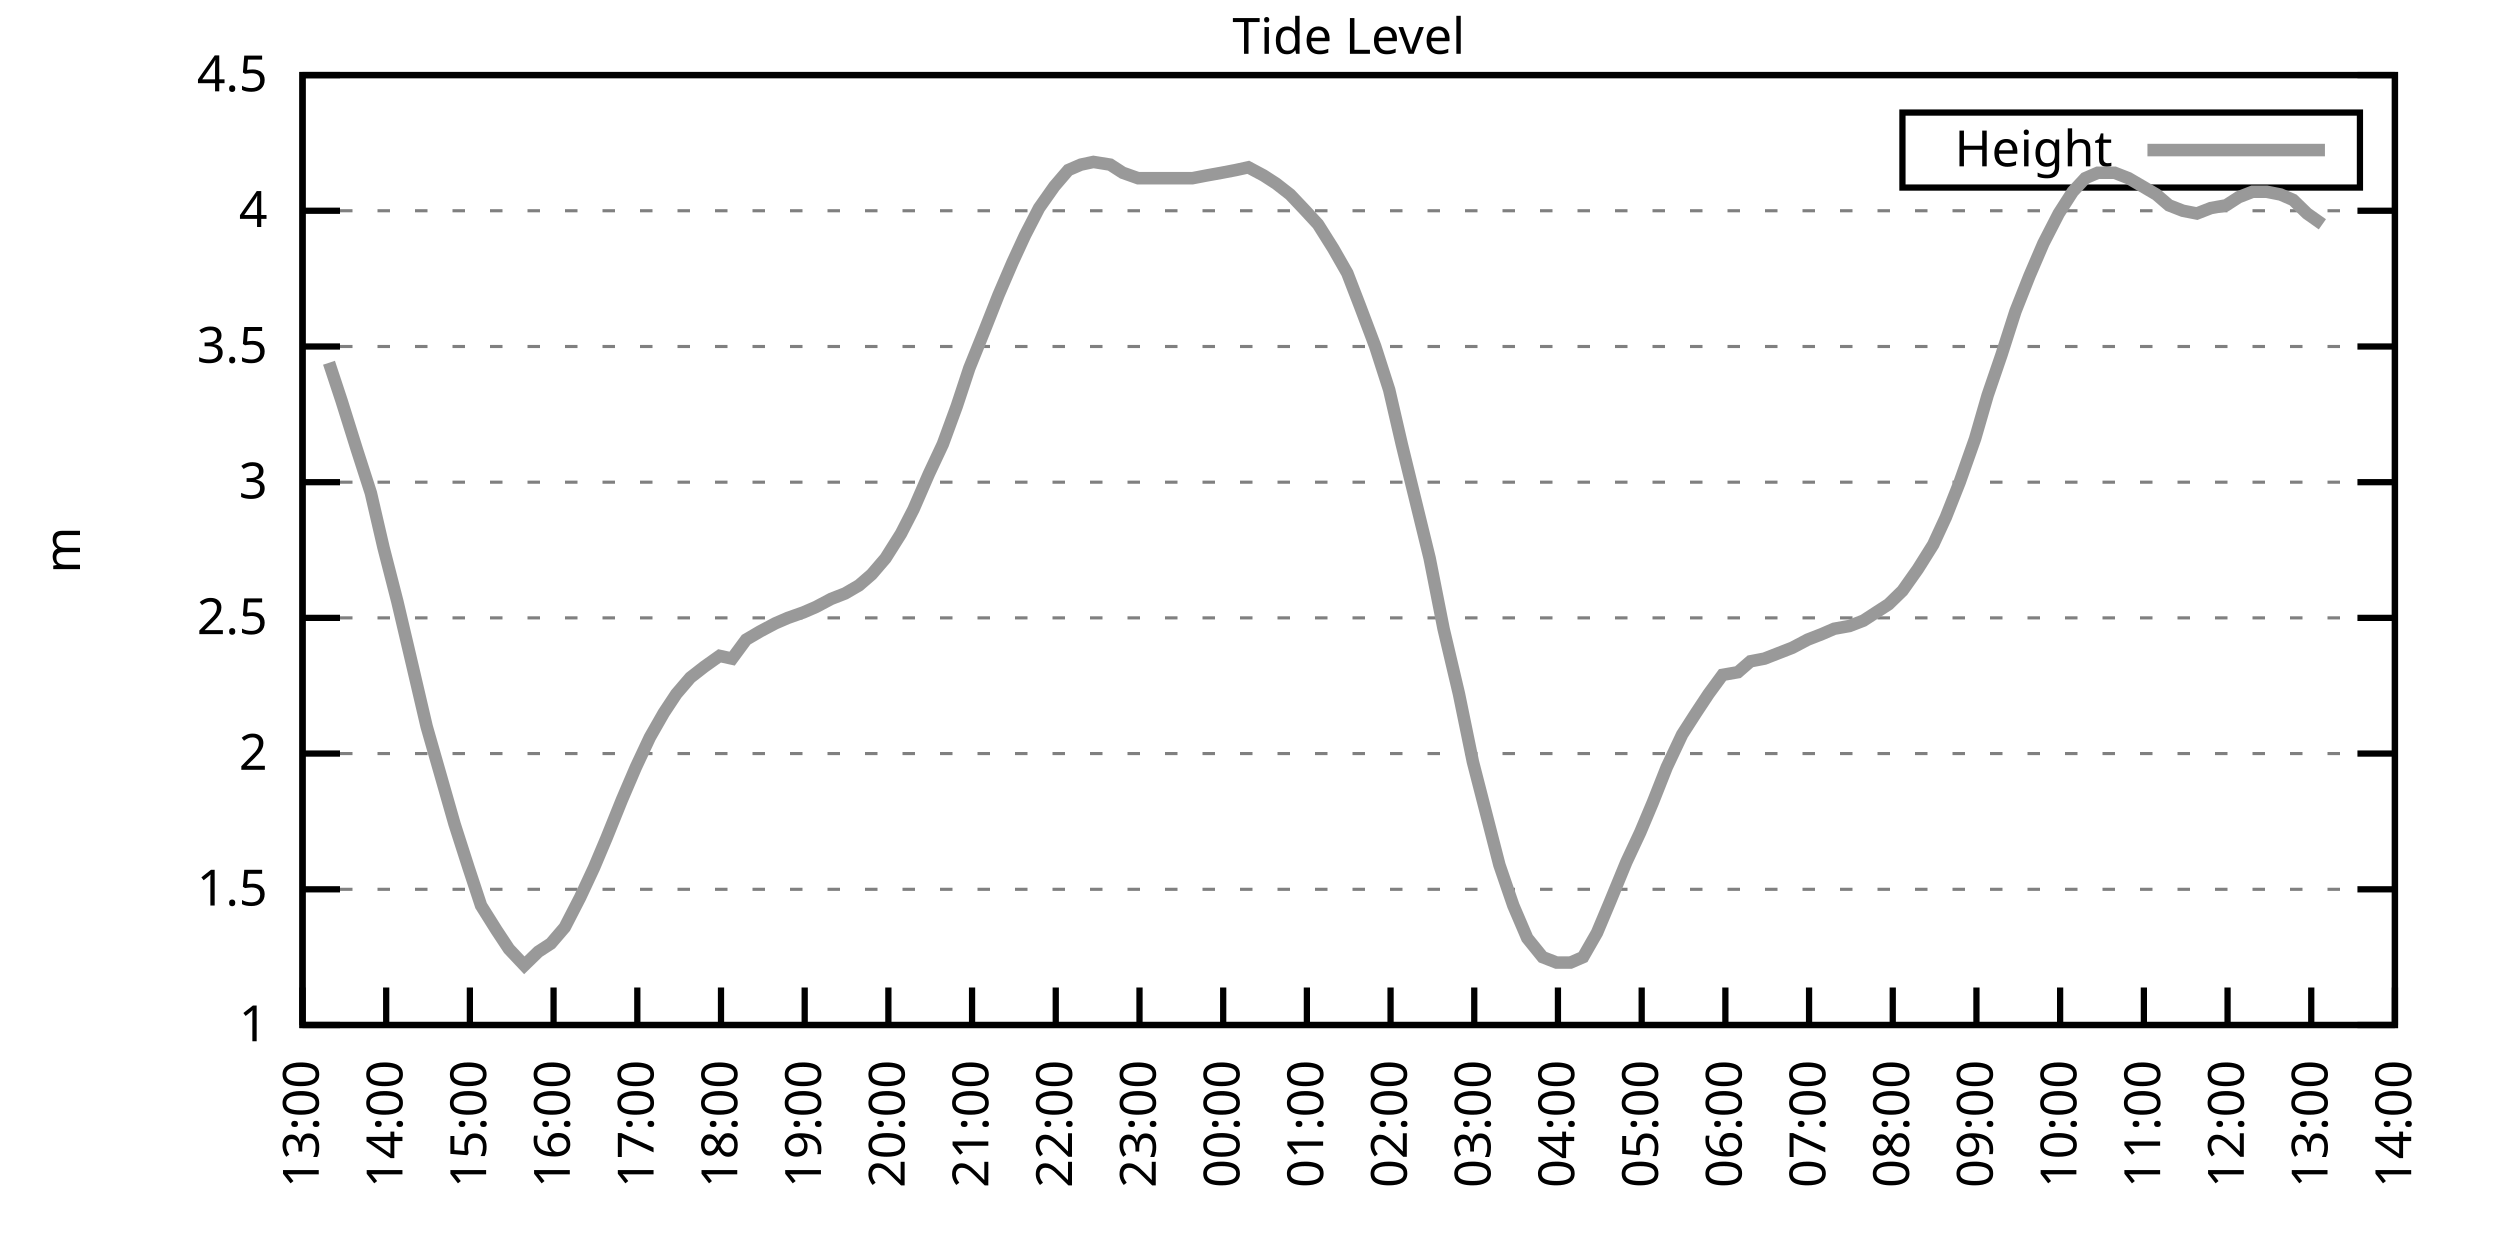
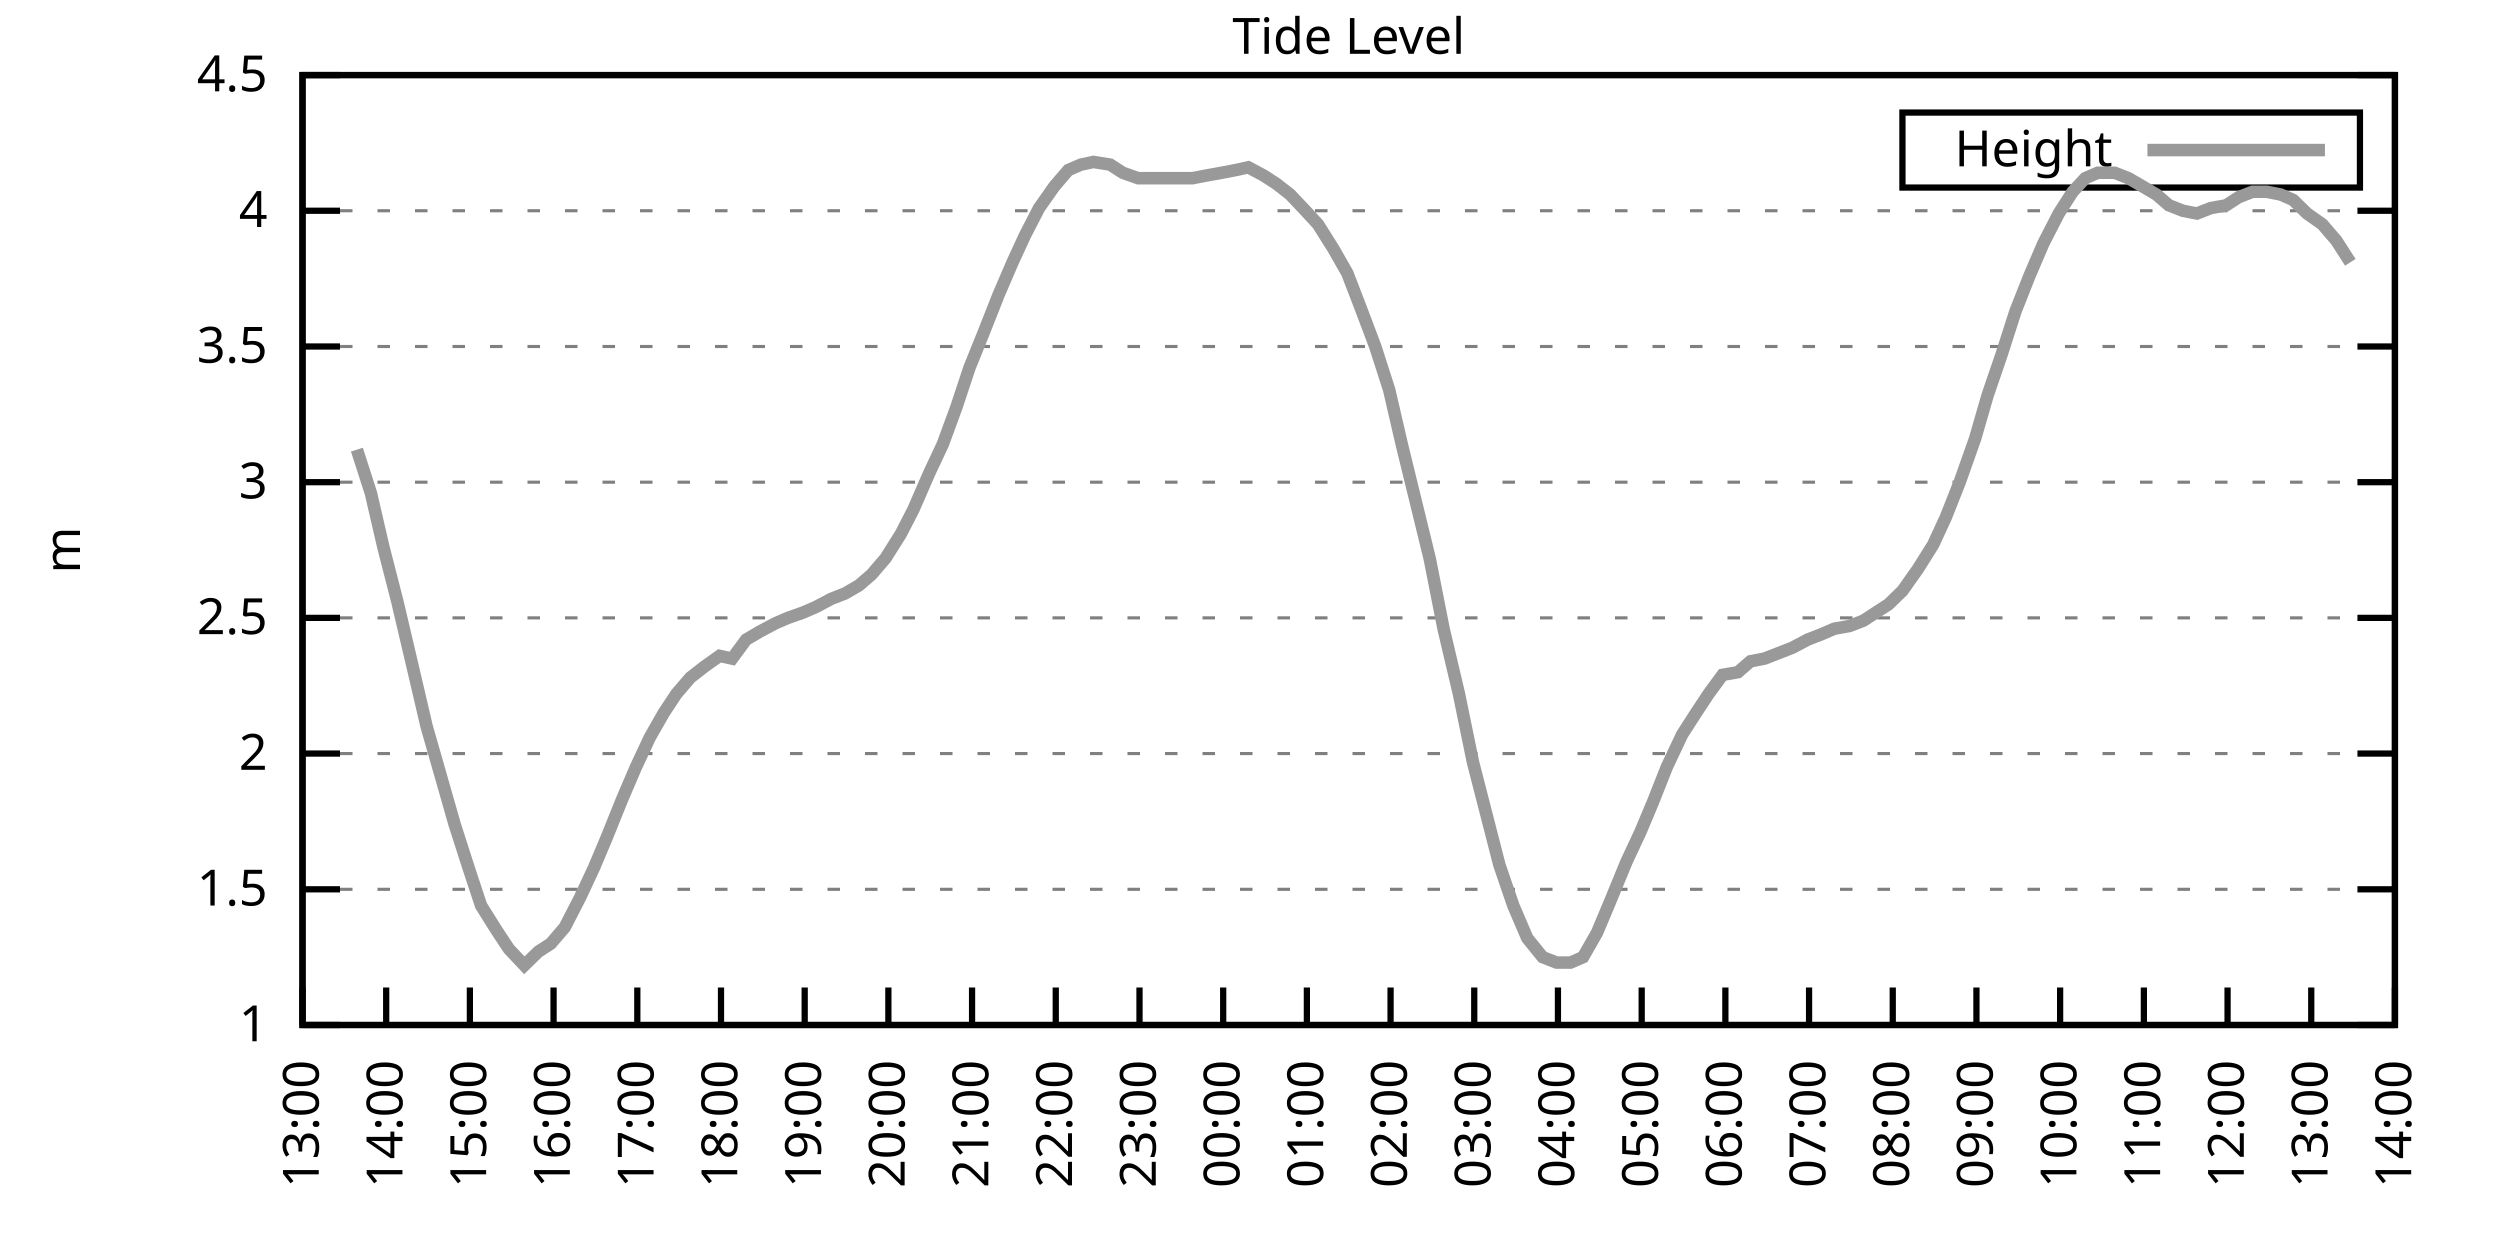
<svg xmlns="http://www.w3.org/2000/svg" xmlns:xlink="http://www.w3.org/1999/xlink" width="400" height="200" viewBox="0 0 400 200">
  <g id="gnuplot_canvas">
    <rect x="0" y="0" width="400" height="200" fill="none" />
    <defs>
      <circle id="gpDot" r="0.5" stroke-width="0.5" stroke="currentColor" />
      <path id="gpPt0" stroke-width="0.333" stroke="currentColor" d="M-1,0 h2 M0,-1 v2" />
      <path id="gpPt1" stroke-width="0.333" stroke="currentColor" d="M-1,-1 L1,1 M1,-1 L-1,1" />
      <path id="gpPt2" stroke-width="0.333" stroke="currentColor" d="M-1,0 L1,0 M0,-1 L0,1 M-1,-1 L1,1 M-1,1 L1,-1" />
      <rect id="gpPt3" stroke-width="0.333" stroke="currentColor" x="-1" y="-1" width="2" height="2" />
      <rect id="gpPt4" stroke-width="0.333" stroke="currentColor" fill="currentColor" x="-1" y="-1" width="2" height="2" />
      <circle id="gpPt5" stroke-width="0.333" stroke="currentColor" cx="0" cy="0" r="1" />
      <use xlink:href="#gpPt5" id="gpPt6" fill="currentColor" stroke="none" />
      <path id="gpPt7" stroke-width="0.333" stroke="currentColor" d="M0,-1.33 L-1.33,0.67 L1.33,0.67 z" />
      <use xlink:href="#gpPt7" id="gpPt8" fill="currentColor" stroke="none" />
      <use xlink:href="#gpPt7" id="gpPt9" stroke="currentColor" transform="rotate(180)" />
      <use xlink:href="#gpPt9" id="gpPt10" fill="currentColor" stroke="none" />
      <use xlink:href="#gpPt3" id="gpPt11" stroke="currentColor" transform="rotate(45)" />
      <use xlink:href="#gpPt11" id="gpPt12" fill="currentColor" stroke="none" />
      <path id="gpPt13" stroke-width="0.333" stroke="currentColor" d="M0,1.330 L1.265,0.411 L0.782,-1.067 L-0.782,-1.076 L-1.265,0.411 z" />
      <use xlink:href="#gpPt13" id="gpPt14" fill="currentColor" stroke="none" />
      <filter id="textbox" filterUnits="objectBoundingBox" x="0" y="0" height="1" width="1">
        <feFlood flood-color="white" flood-opacity="1" result="bgnd" />
        <feComposite in="SourceGraphic" in2="bgnd" operator="atop" />
      </filter>
      <filter id="greybox" filterUnits="objectBoundingBox" x="0" y="0" height="1" width="1">
        <feFlood flood-color="lightgrey" flood-opacity="1" result="grey" />
        <feComposite in="SourceGraphic" in2="grey" operator="atop" />
      </filter>
    </defs>
    <g fill="none" color="white" stroke="currentColor" stroke-width="1.00" stroke-linecap="butt" stroke-linejoin="miter">
</g>
    <g fill="none" color="black" stroke="currentColor" stroke-width="1.00" stroke-linecap="butt" stroke-linejoin="miter">
      <g stroke="none" shape-rendering="crispEdges">
        <polygon fill="rgb(255, 255, 255)" points="48.40,164.00 383.18,164.00 383.18,12.02 48.40,12.02 " />
      </g>
    </g>
    <g fill="none" color="black" stroke="currentColor" stroke-width="1.00" stroke-linecap="butt" stroke-linejoin="miter">
</g>
    <g fill="none" color="black" stroke="black" stroke-width="0.50" stroke-linecap="butt" stroke-linejoin="miter">
</g>
    <g fill="none" color="gray" stroke="currentColor" stroke-width="0.50" stroke-linecap="butt" stroke-linejoin="miter">
      <path stroke="gray" stroke-dasharray="2,4" class="gridline" d="M48.40,164.00 L383.19,164.00  " />
    </g>
    <g fill="none" color="gray" stroke="gray" stroke-width="1.00" stroke-linecap="butt" stroke-linejoin="miter">
</g>
    <g fill="none" color="black" stroke="currentColor" stroke-width="1.00" stroke-linecap="butt" stroke-linejoin="miter">
      <path stroke="black" d="M48.40,164.00 L54.40,164.00 M383.19,164.00 L377.19,164.00  " />
      <g transform="translate(42.80,166.60)" stroke="none" fill="black" font-family="Sans" font-size="8.00" text-anchor="end">
        <text>
          <tspan font-family="Sans"> 1</tspan>
        </text>
      </g>
    </g>
    <g fill="none" color="black" stroke="currentColor" stroke-width="1.00" stroke-linecap="butt" stroke-linejoin="miter">
</g>
    <g fill="none" color="black" stroke="black" stroke-width="0.50" stroke-linecap="butt" stroke-linejoin="miter">
</g>
    <g fill="none" color="gray" stroke="currentColor" stroke-width="0.50" stroke-linecap="butt" stroke-linejoin="miter">
      <path stroke="gray" stroke-dasharray="2,4" class="gridline" d="M48.40,142.29 L383.19,142.29  " />
    </g>
    <g fill="none" color="gray" stroke="gray" stroke-width="1.00" stroke-linecap="butt" stroke-linejoin="miter">
</g>
    <g fill="none" color="black" stroke="currentColor" stroke-width="1.00" stroke-linecap="butt" stroke-linejoin="miter">
      <path stroke="black" d="M48.40,142.29 L54.40,142.29 M383.19,142.29 L377.19,142.29  " />
      <g transform="translate(42.80,144.89)" stroke="none" fill="black" font-family="Sans" font-size="8.00" text-anchor="end">
        <text>
          <tspan font-family="Sans"> 1.5</tspan>
        </text>
      </g>
    </g>
    <g fill="none" color="black" stroke="currentColor" stroke-width="1.00" stroke-linecap="butt" stroke-linejoin="miter">
</g>
    <g fill="none" color="black" stroke="black" stroke-width="0.50" stroke-linecap="butt" stroke-linejoin="miter">
</g>
    <g fill="none" color="gray" stroke="currentColor" stroke-width="0.50" stroke-linecap="butt" stroke-linejoin="miter">
      <path stroke="gray" stroke-dasharray="2,4" class="gridline" d="M48.40,120.57 L383.19,120.57  " />
    </g>
    <g fill="none" color="gray" stroke="gray" stroke-width="1.00" stroke-linecap="butt" stroke-linejoin="miter">
</g>
    <g fill="none" color="black" stroke="currentColor" stroke-width="1.00" stroke-linecap="butt" stroke-linejoin="miter">
      <path stroke="black" d="M48.40,120.57 L54.40,120.57 M383.19,120.57 L377.19,120.57  " />
      <g transform="translate(42.80,123.17)" stroke="none" fill="black" font-family="Sans" font-size="8.00" text-anchor="end">
        <text>
          <tspan font-family="Sans"> 2</tspan>
        </text>
      </g>
    </g>
    <g fill="none" color="black" stroke="currentColor" stroke-width="1.00" stroke-linecap="butt" stroke-linejoin="miter">
</g>
    <g fill="none" color="black" stroke="black" stroke-width="0.50" stroke-linecap="butt" stroke-linejoin="miter">
</g>
    <g fill="none" color="gray" stroke="currentColor" stroke-width="0.50" stroke-linecap="butt" stroke-linejoin="miter">
      <path stroke="gray" stroke-dasharray="2,4" class="gridline" d="M48.40,98.86 L383.19,98.86  " />
    </g>
    <g fill="none" color="gray" stroke="gray" stroke-width="1.00" stroke-linecap="butt" stroke-linejoin="miter">
</g>
    <g fill="none" color="black" stroke="currentColor" stroke-width="1.00" stroke-linecap="butt" stroke-linejoin="miter">
      <path stroke="black" d="M48.40,98.86 L54.40,98.86 M383.19,98.86 L377.19,98.86  " />
      <g transform="translate(42.80,101.46)" stroke="none" fill="black" font-family="Sans" font-size="8.00" text-anchor="end">
        <text>
          <tspan font-family="Sans"> 2.5</tspan>
        </text>
      </g>
    </g>
    <g fill="none" color="black" stroke="currentColor" stroke-width="1.00" stroke-linecap="butt" stroke-linejoin="miter">
</g>
    <g fill="none" color="black" stroke="black" stroke-width="0.50" stroke-linecap="butt" stroke-linejoin="miter">
</g>
    <g fill="none" color="gray" stroke="currentColor" stroke-width="0.50" stroke-linecap="butt" stroke-linejoin="miter">
      <path stroke="gray" stroke-dasharray="2,4" class="gridline" d="M48.40,77.15 L383.19,77.15  " />
    </g>
    <g fill="none" color="gray" stroke="gray" stroke-width="1.00" stroke-linecap="butt" stroke-linejoin="miter">
</g>
    <g fill="none" color="black" stroke="currentColor" stroke-width="1.00" stroke-linecap="butt" stroke-linejoin="miter">
      <path stroke="black" d="M48.40,77.15 L54.40,77.15 M383.19,77.15 L377.19,77.15  " />
      <g transform="translate(42.80,79.75)" stroke="none" fill="black" font-family="Sans" font-size="8.00" text-anchor="end">
        <text>
          <tspan font-family="Sans"> 3</tspan>
        </text>
      </g>
    </g>
    <g fill="none" color="black" stroke="currentColor" stroke-width="1.00" stroke-linecap="butt" stroke-linejoin="miter">
</g>
    <g fill="none" color="black" stroke="black" stroke-width="0.50" stroke-linecap="butt" stroke-linejoin="miter">
</g>
    <g fill="none" color="gray" stroke="currentColor" stroke-width="0.50" stroke-linecap="butt" stroke-linejoin="miter">
      <path stroke="gray" stroke-dasharray="2,4" class="gridline" d="M48.40,55.44 L383.19,55.44  " />
    </g>
    <g fill="none" color="gray" stroke="gray" stroke-width="1.00" stroke-linecap="butt" stroke-linejoin="miter">
</g>
    <g fill="none" color="black" stroke="currentColor" stroke-width="1.00" stroke-linecap="butt" stroke-linejoin="miter">
      <path stroke="black" d="M48.40,55.44 L54.40,55.44 M383.19,55.44 L377.19,55.44  " />
      <g transform="translate(42.80,58.04)" stroke="none" fill="black" font-family="Sans" font-size="8.00" text-anchor="end">
        <text>
          <tspan font-family="Sans"> 3.5</tspan>
        </text>
      </g>
    </g>
    <g fill="none" color="black" stroke="currentColor" stroke-width="1.00" stroke-linecap="butt" stroke-linejoin="miter">
</g>
    <g fill="none" color="black" stroke="black" stroke-width="0.50" stroke-linecap="butt" stroke-linejoin="miter">
</g>
    <g fill="none" color="gray" stroke="currentColor" stroke-width="0.50" stroke-linecap="butt" stroke-linejoin="miter">
      <path stroke="gray" stroke-dasharray="2,4" class="gridline" d="M48.40,33.72 L383.19,33.72  " />
    </g>
    <g fill="none" color="gray" stroke="gray" stroke-width="1.00" stroke-linecap="butt" stroke-linejoin="miter">
</g>
    <g fill="none" color="black" stroke="currentColor" stroke-width="1.00" stroke-linecap="butt" stroke-linejoin="miter">
      <path stroke="black" d="M48.40,33.72 L54.40,33.72 M383.19,33.72 L377.19,33.72  " />
      <g transform="translate(42.80,36.32)" stroke="none" fill="black" font-family="Sans" font-size="8.00" text-anchor="end">
        <text>
          <tspan font-family="Sans"> 4</tspan>
        </text>
      </g>
    </g>
    <g fill="none" color="black" stroke="currentColor" stroke-width="1.00" stroke-linecap="butt" stroke-linejoin="miter">
</g>
    <g fill="none" color="black" stroke="black" stroke-width="0.50" stroke-linecap="butt" stroke-linejoin="miter">
</g>
    <g fill="none" color="gray" stroke="currentColor" stroke-width="0.50" stroke-linecap="butt" stroke-linejoin="miter">
      <path stroke="gray" stroke-dasharray="2,4" class="gridline" d="M48.40,12.01 L383.19,12.01  " />
    </g>
    <g fill="none" color="gray" stroke="gray" stroke-width="1.00" stroke-linecap="butt" stroke-linejoin="miter">
</g>
    <g fill="none" color="black" stroke="currentColor" stroke-width="1.00" stroke-linecap="butt" stroke-linejoin="miter">
      <path stroke="black" d="M48.40,12.01 L54.40,12.01 M383.19,12.01 L377.19,12.01  " />
      <g transform="translate(42.80,14.61)" stroke="none" fill="black" font-family="Sans" font-size="8.00" text-anchor="end">
        <text>
          <tspan font-family="Sans"> 4.5</tspan>
        </text>
      </g>
    </g>
    <g fill="none" color="black" stroke="currentColor" stroke-width="1.00" stroke-linecap="butt" stroke-linejoin="miter">
      <path stroke="black" d="M48.40,164.00 L48.40,158.00  " />
      <g transform="translate(51.00,169.60) rotate(270.00)" stroke="none" fill="black" font-family="Sans" font-size="8.00" text-anchor="end">
        <text>
          <tspan font-family="Sans">13:00</tspan>
        </text>
      </g>
    </g>
    <g fill="none" color="black" stroke="currentColor" stroke-width="1.00" stroke-linecap="butt" stroke-linejoin="miter">
      <path stroke="black" d="M61.79,164.00 L61.79,158.00  " />
      <g transform="translate(64.39,169.60) rotate(270.00)" stroke="none" fill="black" font-family="Sans" font-size="8.00" text-anchor="end">
        <text>
          <tspan font-family="Sans">14:00</tspan>
        </text>
      </g>
    </g>
    <g fill="none" color="black" stroke="currentColor" stroke-width="1.00" stroke-linecap="butt" stroke-linejoin="miter">
      <path stroke="black" d="M75.18,164.00 L75.18,158.00  " />
      <g transform="translate(77.78,169.60) rotate(270.00)" stroke="none" fill="black" font-family="Sans" font-size="8.00" text-anchor="end">
        <text>
          <tspan font-family="Sans">15:00</tspan>
        </text>
      </g>
    </g>
    <g fill="none" color="black" stroke="currentColor" stroke-width="1.00" stroke-linecap="butt" stroke-linejoin="miter">
      <path stroke="black" d="M88.57,164.00 L88.57,158.00  " />
      <g transform="translate(91.17,169.60) rotate(270.00)" stroke="none" fill="black" font-family="Sans" font-size="8.00" text-anchor="end">
        <text>
          <tspan font-family="Sans">16:00</tspan>
        </text>
      </g>
    </g>
    <g fill="none" color="black" stroke="currentColor" stroke-width="1.00" stroke-linecap="butt" stroke-linejoin="miter">
      <path stroke="black" d="M101.97,164.00 L101.97,158.00  " />
      <g transform="translate(104.57,169.60) rotate(270.00)" stroke="none" fill="black" font-family="Sans" font-size="8.00" text-anchor="end">
        <text>
          <tspan font-family="Sans">17:00</tspan>
        </text>
      </g>
    </g>
    <g fill="none" color="black" stroke="currentColor" stroke-width="1.00" stroke-linecap="butt" stroke-linejoin="miter">
      <path stroke="black" d="M115.36,164.00 L115.36,158.00  " />
      <g transform="translate(117.96,169.60) rotate(270.00)" stroke="none" fill="black" font-family="Sans" font-size="8.00" text-anchor="end">
        <text>
          <tspan font-family="Sans">18:00</tspan>
        </text>
      </g>
    </g>
    <g fill="none" color="black" stroke="currentColor" stroke-width="1.00" stroke-linecap="butt" stroke-linejoin="miter">
      <path stroke="black" d="M128.75,164.00 L128.75,158.00  " />
      <g transform="translate(131.35,169.60) rotate(270.00)" stroke="none" fill="black" font-family="Sans" font-size="8.00" text-anchor="end">
        <text>
          <tspan font-family="Sans">19:00</tspan>
        </text>
      </g>
    </g>
    <g fill="none" color="black" stroke="currentColor" stroke-width="1.00" stroke-linecap="butt" stroke-linejoin="miter">
      <path stroke="black" d="M142.14,164.00 L142.14,158.00  " />
      <g transform="translate(144.74,169.60) rotate(270.00)" stroke="none" fill="black" font-family="Sans" font-size="8.00" text-anchor="end">
        <text>
          <tspan font-family="Sans">20:00</tspan>
        </text>
      </g>
    </g>
    <g fill="none" color="black" stroke="currentColor" stroke-width="1.00" stroke-linecap="butt" stroke-linejoin="miter">
      <path stroke="black" d="M155.53,164.00 L155.53,158.00  " />
      <g transform="translate(158.13,169.60) rotate(270.00)" stroke="none" fill="black" font-family="Sans" font-size="8.00" text-anchor="end">
        <text>
          <tspan font-family="Sans">21:00</tspan>
        </text>
      </g>
    </g>
    <g fill="none" color="black" stroke="currentColor" stroke-width="1.00" stroke-linecap="butt" stroke-linejoin="miter">
      <path stroke="black" d="M168.92,164.00 L168.92,158.00  " />
      <g transform="translate(171.52,169.60) rotate(270.00)" stroke="none" fill="black" font-family="Sans" font-size="8.00" text-anchor="end">
        <text>
          <tspan font-family="Sans">22:00</tspan>
        </text>
      </g>
    </g>
    <g fill="none" color="black" stroke="currentColor" stroke-width="1.00" stroke-linecap="butt" stroke-linejoin="miter">
      <path stroke="black" d="M182.32,164.00 L182.32,158.00  " />
      <g transform="translate(184.92,169.60) rotate(270.00)" stroke="none" fill="black" font-family="Sans" font-size="8.00" text-anchor="end">
        <text>
          <tspan font-family="Sans">23:00</tspan>
        </text>
      </g>
    </g>
    <g fill="none" color="black" stroke="currentColor" stroke-width="1.00" stroke-linecap="butt" stroke-linejoin="miter">
      <path stroke="black" d="M195.71,164.00 L195.71,158.00  " />
      <g transform="translate(198.31,169.60) rotate(270.00)" stroke="none" fill="black" font-family="Sans" font-size="8.00" text-anchor="end">
        <text>
          <tspan font-family="Sans">00:00</tspan>
        </text>
      </g>
    </g>
    <g fill="none" color="black" stroke="currentColor" stroke-width="1.00" stroke-linecap="butt" stroke-linejoin="miter">
      <path stroke="black" d="M209.10,164.00 L209.10,158.00  " />
      <g transform="translate(211.70,169.60) rotate(270.00)" stroke="none" fill="black" font-family="Sans" font-size="8.00" text-anchor="end">
        <text>
          <tspan font-family="Sans">01:00</tspan>
        </text>
      </g>
    </g>
    <g fill="none" color="black" stroke="currentColor" stroke-width="1.00" stroke-linecap="butt" stroke-linejoin="miter">
      <path stroke="black" d="M222.49,164.00 L222.49,158.00  " />
      <g transform="translate(225.09,169.60) rotate(270.00)" stroke="none" fill="black" font-family="Sans" font-size="8.00" text-anchor="end">
        <text>
          <tspan font-family="Sans">02:00</tspan>
        </text>
      </g>
    </g>
    <g fill="none" color="black" stroke="currentColor" stroke-width="1.00" stroke-linecap="butt" stroke-linejoin="miter">
      <path stroke="black" d="M235.88,164.00 L235.88,158.00  " />
      <g transform="translate(238.48,169.60) rotate(270.00)" stroke="none" fill="black" font-family="Sans" font-size="8.00" text-anchor="end">
        <text>
          <tspan font-family="Sans">03:00</tspan>
        </text>
      </g>
    </g>
    <g fill="none" color="black" stroke="currentColor" stroke-width="1.00" stroke-linecap="butt" stroke-linejoin="miter">
      <path stroke="black" d="M249.27,164.00 L249.27,158.00  " />
      <g transform="translate(251.87,169.60) rotate(270.00)" stroke="none" fill="black" font-family="Sans" font-size="8.00" text-anchor="end">
        <text>
          <tspan font-family="Sans">04:00</tspan>
        </text>
      </g>
    </g>
    <g fill="none" color="black" stroke="currentColor" stroke-width="1.00" stroke-linecap="butt" stroke-linejoin="miter">
      <path stroke="black" d="M262.67,164.00 L262.67,158.00  " />
      <g transform="translate(265.27,169.60) rotate(270.00)" stroke="none" fill="black" font-family="Sans" font-size="8.00" text-anchor="end">
        <text>
          <tspan font-family="Sans">05:00</tspan>
        </text>
      </g>
    </g>
    <g fill="none" color="black" stroke="currentColor" stroke-width="1.00" stroke-linecap="butt" stroke-linejoin="miter">
      <path stroke="black" d="M276.06,164.00 L276.06,158.00  " />
      <g transform="translate(278.66,169.60) rotate(270.00)" stroke="none" fill="black" font-family="Sans" font-size="8.00" text-anchor="end">
        <text>
          <tspan font-family="Sans">06:00</tspan>
        </text>
      </g>
    </g>
    <g fill="none" color="black" stroke="currentColor" stroke-width="1.00" stroke-linecap="butt" stroke-linejoin="miter">
      <path stroke="black" d="M289.45,164.00 L289.45,158.00  " />
      <g transform="translate(292.05,169.60) rotate(270.00)" stroke="none" fill="black" font-family="Sans" font-size="8.00" text-anchor="end">
        <text>
          <tspan font-family="Sans">07:00</tspan>
        </text>
      </g>
    </g>
    <g fill="none" color="black" stroke="currentColor" stroke-width="1.00" stroke-linecap="butt" stroke-linejoin="miter">
      <path stroke="black" d="M302.84,164.00 L302.84,158.00  " />
      <g transform="translate(305.44,169.60) rotate(270.00)" stroke="none" fill="black" font-family="Sans" font-size="8.00" text-anchor="end">
        <text>
          <tspan font-family="Sans">08:00</tspan>
        </text>
      </g>
    </g>
    <g fill="none" color="black" stroke="currentColor" stroke-width="1.00" stroke-linecap="butt" stroke-linejoin="miter">
      <path stroke="black" d="M316.23,164.00 L316.23,158.00  " />
      <g transform="translate(318.83,169.60) rotate(270.00)" stroke="none" fill="black" font-family="Sans" font-size="8.00" text-anchor="end">
        <text>
          <tspan font-family="Sans">09:00</tspan>
        </text>
      </g>
    </g>
    <g fill="none" color="black" stroke="currentColor" stroke-width="1.00" stroke-linecap="butt" stroke-linejoin="miter">
      <path stroke="black" d="M329.62,164.00 L329.62,158.00  " />
      <g transform="translate(332.22,169.60) rotate(270.00)" stroke="none" fill="black" font-family="Sans" font-size="8.00" text-anchor="end">
        <text>
          <tspan font-family="Sans">10:00</tspan>
        </text>
      </g>
    </g>
    <g fill="none" color="black" stroke="currentColor" stroke-width="1.00" stroke-linecap="butt" stroke-linejoin="miter">
      <path stroke="black" d="M343.02,164.00 L343.02,158.00  " />
      <g transform="translate(345.62,169.60) rotate(270.00)" stroke="none" fill="black" font-family="Sans" font-size="8.00" text-anchor="end">
        <text>
          <tspan font-family="Sans">11:00</tspan>
        </text>
      </g>
    </g>
    <g fill="none" color="black" stroke="currentColor" stroke-width="1.00" stroke-linecap="butt" stroke-linejoin="miter">
      <path stroke="black" d="M356.41,164.00 L356.41,158.00  " />
      <g transform="translate(359.01,169.60) rotate(270.00)" stroke="none" fill="black" font-family="Sans" font-size="8.00" text-anchor="end">
        <text>
          <tspan font-family="Sans">12:00</tspan>
        </text>
      </g>
    </g>
    <g fill="none" color="black" stroke="currentColor" stroke-width="1.00" stroke-linecap="butt" stroke-linejoin="miter">
      <path stroke="black" d="M369.80,164.00 L369.80,158.00  " />
      <g transform="translate(372.40,169.60) rotate(270.00)" stroke="none" fill="black" font-family="Sans" font-size="8.00" text-anchor="end">
        <text>
          <tspan font-family="Sans">13:00</tspan>
        </text>
      </g>
    </g>
    <g fill="none" color="black" stroke="currentColor" stroke-width="1.00" stroke-linecap="butt" stroke-linejoin="miter">
      <path stroke="black" d="M383.19,164.00 L383.19,158.00  " />
      <g transform="translate(385.79,169.60) rotate(270.00)" stroke="none" fill="black" font-family="Sans" font-size="8.00" text-anchor="end">
        <text>
          <tspan font-family="Sans">14:00</tspan>
        </text>
      </g>
    </g>
    <g fill="none" color="black" stroke="currentColor" stroke-width="1.00" stroke-linecap="butt" stroke-linejoin="miter">
</g>
    <g fill="none" color="black" stroke="currentColor" stroke-width="1.00" stroke-linecap="butt" stroke-linejoin="miter">
      <path stroke="black" d="M48.40,12.01 L48.40,164.00 L383.19,164.00 L383.19,12.01 L48.40,12.01 Z  " />
    </g>
    <g fill="none" color="black" stroke="currentColor" stroke-width="1.00" stroke-linecap="butt" stroke-linejoin="miter">
</g>
    <g fill="none" color="black" stroke="currentColor" stroke-width="1.00" stroke-linecap="butt" stroke-linejoin="miter">
      <path stroke="black" d="M304.39,30.01 L304.39,18.01 L377.59,18.01 L377.59,30.01 L304.39,30.01 Z  " />
    </g>
    <g id="Tide_level_plot_1">
      <g fill="none" color="white" stroke="black" stroke-width="2.00" stroke-linecap="butt" stroke-linejoin="miter">
</g>
      <g fill="none" color="black" stroke="currentColor" stroke-width="2.00" stroke-linecap="butt" stroke-linejoin="miter">
        <g transform="translate(337.99,26.61)" stroke="none" fill="black" font-family="Sans" font-size="8.00" text-anchor="end">
          <text>
            <tspan font-family="Sans">Height</tspan>
          </text>
        </g>
      </g>
      <g fill="none" color="black" stroke="currentColor" stroke-width="2.00" stroke-linecap="butt" stroke-linejoin="miter">
-         <path stroke="rgb(153, 153, 153)" d="M343.59,24.01 L371.99,24.01 M52.64,58.04 L54.65,64.12 L57.10,71.94 L59.34,78.89 L61.35,87.57 L63.58,96.26   L66.03,106.68 L68.26,116.23 L70.50,124.05 L72.73,131.86 L74.96,138.81 L76.97,144.89 L79.42,148.80 L81.43,151.84   L83.89,154.45 L86.12,152.28 L88.13,150.97 L90.36,148.37 L92.82,143.59 L95.05,138.81 L97.06,134.04 L99.51,127.96   L101.74,122.75 L103.98,117.97 L106.21,114.06 L108.22,111.02 L110.45,108.42 L112.68,106.68 L115.13,104.94 L117.14,105.38   L119.38,102.34 L121.61,101.03 L124.06,99.73 L126.07,98.86 L128.53,97.99 L130.54,97.12 L132.99,95.82 L135.22,94.95   L137.45,93.65 L139.46,91.91 L141.69,89.31 L144.15,85.40 L146.16,81.49 L148.61,75.85 L150.85,71.07 L153.08,64.99   L155.09,58.91 L157.54,52.83 L159.77,47.18 L162.01,41.97 L164.01,37.63 L166.25,33.29 L168.70,29.81 L170.93,27.21   L172.94,26.34 L174.95,25.91 L177.63,26.34 L179.64,27.64 L182.09,28.51 L184.10,28.51 L186.33,28.51 L188.79,28.51   L190.80,28.51 L193.03,28.08 L195.48,27.64 L197.72,27.21 L199.73,26.77 L202.18,28.08 L204.19,29.38 L206.42,31.12   L208.88,33.72 L210.88,35.89 L213.34,39.80 L215.57,43.71 L217.58,48.92 L220.04,55.44 L222.27,62.38 L224.28,71.07   L226.51,80.19 L228.74,89.31 L230.97,100.60 L233.43,111.02 L235.66,121.88 L237.89,130.56 L239.90,138.38 L242.13,144.89   L244.36,150.10 L246.82,153.14 L249.05,154.01 L251.28,154.01 L253.29,153.14 L255.52,149.24 L257.53,144.46 L260.21,137.94   L262.44,133.17 L264.45,128.39 L266.68,122.75 L269.14,117.53 L271.37,114.06 L273.38,111.02 L275.61,107.98 L278.07,107.55   L280.07,105.81 L282.31,105.38 L284.54,104.51 L286.77,103.64 L289.23,102.34 L291.46,101.47 L293.47,100.60 L295.92,100.16   L298.15,99.30 L300.16,97.99 L302.17,96.69 L304.40,94.52 L306.86,91.04 L309.31,87.14 L311.32,82.79 L313.55,77.15   L316.01,70.20 L318.02,63.25 L320.25,56.74 L322.48,49.79 L324.71,44.15 L326.95,38.93 L329.40,34.16 L331.63,30.68   L333.64,28.51 L335.65,27.64 L338.33,27.64 L340.56,28.51 L342.79,29.81 L345.02,31.12 L347.03,32.85 L349.26,33.72   L351.50,34.16 L353.73,33.29 L356.18,32.85 L358.19,31.55 L360.42,30.68 L362.66,30.68 L364.89,31.12 L366.90,31.99   L369.13,34.16 L371.58,35.89  " />
+         <path stroke="rgb(153, 153, 153)" d="M343.59,24.01 L371.99,24.01 M57.10,71.94 L59.34,78.89 L61.35,87.57 L63.58,96.26 L66.03,106.68 L68.26,116.23   L70.50,124.05 L72.73,131.86 L74.96,138.81 L76.97,144.89 L79.42,148.80 L81.43,151.84 L83.89,154.45 L86.12,152.28   L88.13,150.97 L90.36,148.37 L92.82,143.59 L95.05,138.81 L97.06,134.04 L99.51,127.96 L101.74,122.75 L103.98,117.97   L106.21,114.06 L108.22,111.02 L110.45,108.42 L112.68,106.68 L115.13,104.94 L117.14,105.38 L119.38,102.34 L121.61,101.03   L124.06,99.73 L126.07,98.86 L128.53,97.99 L130.54,97.12 L132.99,95.82 L135.22,94.95 L137.45,93.65 L139.46,91.91   L141.69,89.31 L144.15,85.40 L146.16,81.49 L148.61,75.85 L150.85,71.07 L153.08,64.99 L155.09,58.91 L157.54,52.83   L159.77,47.18 L162.01,41.97 L164.01,37.63 L166.25,33.29 L168.70,29.81 L170.93,27.21 L172.94,26.34 L174.95,25.91   L177.63,26.34 L179.64,27.64 L182.09,28.51 L184.10,28.51 L186.33,28.51 L188.79,28.51 L190.80,28.51 L193.03,28.08   L195.48,27.64 L197.72,27.21 L199.73,26.77 L202.18,28.08 L204.19,29.38 L206.42,31.12 L208.88,33.72 L210.88,35.89   L213.34,39.80 L215.57,43.71 L217.58,48.92 L220.04,55.44 L222.27,62.38 L224.28,71.07 L226.51,80.19 L228.74,89.31   L230.97,100.60 L233.43,111.02 L235.66,121.88 L237.89,130.56 L239.90,138.38 L242.13,144.89 L244.36,150.10 L246.82,153.14   L249.05,154.01 L251.28,154.01 L253.29,153.14 L255.52,149.24 L257.53,144.46 L260.21,137.94 L262.44,133.17 L264.45,128.39   L266.68,122.75 L269.14,117.53 L271.37,114.06 L273.38,111.02 L275.61,107.98 L278.07,107.55 L280.07,105.81 L282.31,105.38   L284.54,104.51 L286.77,103.64 L289.23,102.34 L291.46,101.47 L293.47,100.60 L295.92,100.16 L298.15,99.30 L300.16,97.99   L302.17,96.69 L304.40,94.52 L306.86,91.04 L309.31,87.14 L311.32,82.79 L313.55,77.15 L316.01,70.20 L318.02,63.25   L320.25,56.74 L322.48,49.79 L324.71,44.15 L326.95,38.93 L329.40,34.16 L331.63,30.68 L333.64,28.51 L335.65,27.64   L338.33,27.64 L340.56,28.51 L342.79,29.81 L345.02,31.12 L347.03,32.85 L349.26,33.72 L351.50,34.16 L353.73,33.29   L356.18,32.85 L358.19,31.55 L360.42,30.68 L362.66,30.68 L364.89,31.12 L366.90,31.99 L369.13,34.16 L371.58,35.89   L373.82,38.50 L376.05,41.97  " />
      </g>
    </g>
    <g fill="none" color="black" stroke="currentColor" stroke-width="2.00" stroke-linecap="butt" stroke-linejoin="miter">
</g>
    <g fill="none" color="black" stroke="black" stroke-width="1.00" stroke-linecap="butt" stroke-linejoin="miter">
</g>
    <g fill="none" color="black" stroke="currentColor" stroke-width="1.00" stroke-linecap="butt" stroke-linejoin="miter">
      <path stroke="black" d="M48.40,12.01 L48.40,164.00 L383.19,164.00 L383.19,12.01 L48.40,12.01 Z  " />
      <g transform="translate(12.80,88.01) rotate(270.00)" stroke="none" fill="black" font-family="Sans" font-size="8.00" text-anchor="middle">
        <text>
          <tspan font-family="Sans">m</tspan>
        </text>
      </g>
    </g>
    <g fill="none" color="black" stroke="currentColor" stroke-width="1.00" stroke-linecap="butt" stroke-linejoin="miter">
</g>
    <g fill="none" color="black" stroke="currentColor" stroke-width="1.00" stroke-linecap="butt" stroke-linejoin="miter">
      <g transform="translate(215.79,8.61)" stroke="none" fill="black" font-family="Sans" font-size="8.00" text-anchor="middle">
        <text>
          <tspan font-family="Sans">Tide Level</tspan>
        </text>
      </g>
    </g>
    <g fill="none" color="black" stroke="currentColor" stroke-width="1.00" stroke-linecap="butt" stroke-linejoin="miter">
</g>
  </g>
</svg>
